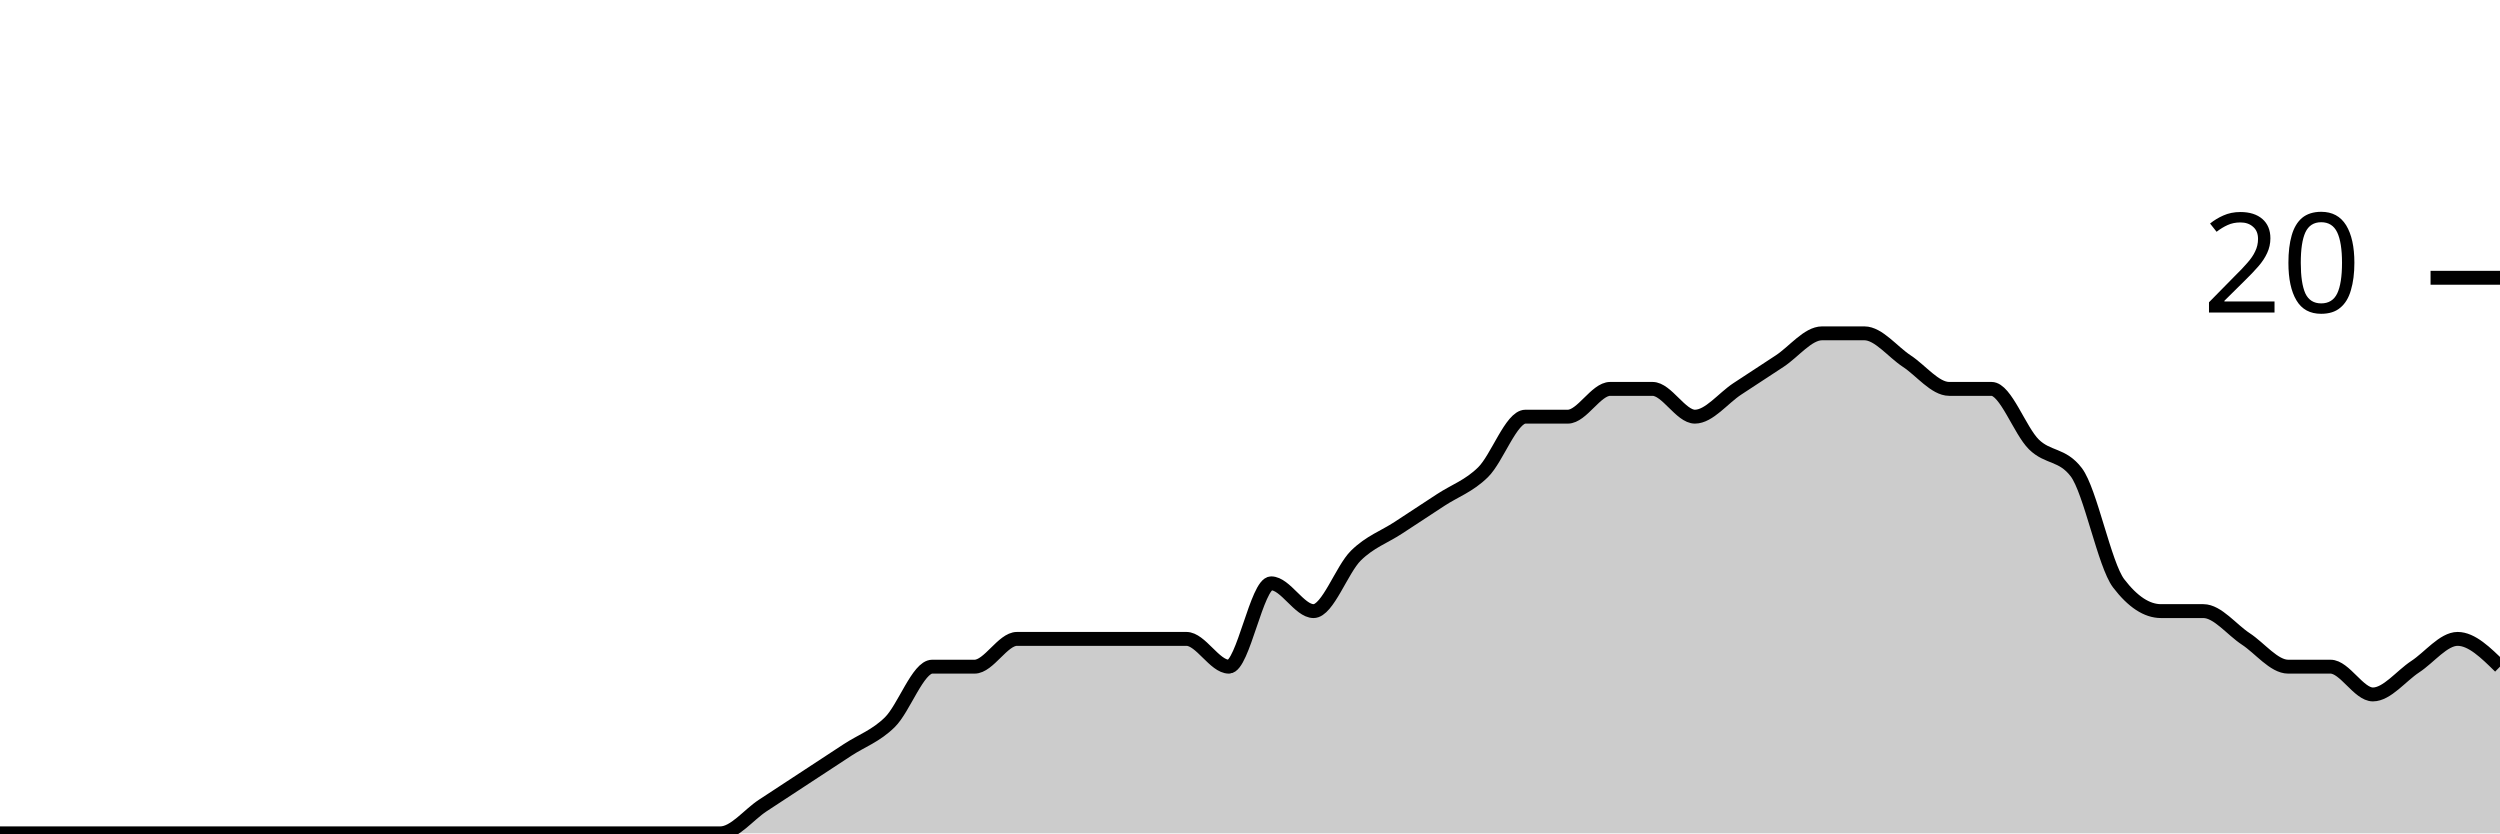
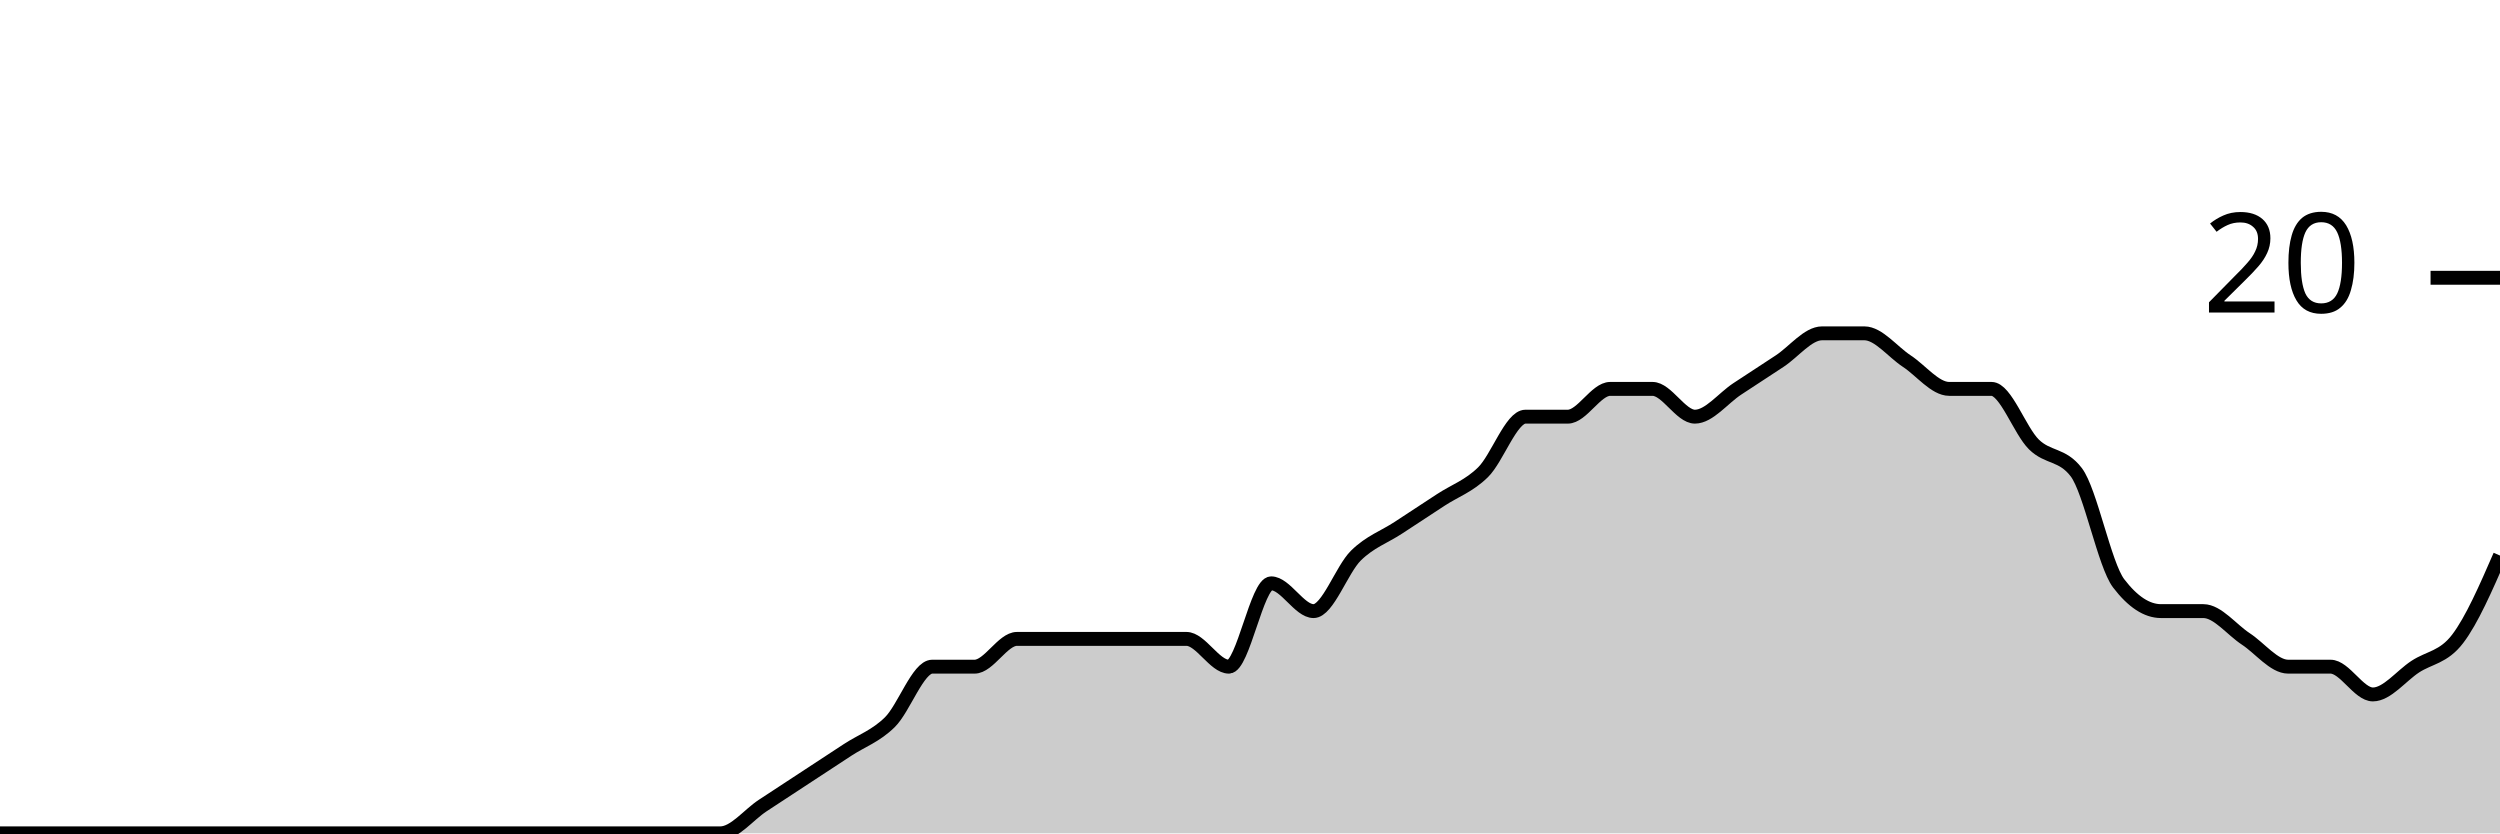
<svg xmlns="http://www.w3.org/2000/svg" viewBox="0 0 180 60">
  <g transform="translate(0,20)">
-     <path class="area" fill="rgba(0, 0, 0, 0.2)" d="M0,40C1.017,40,2.034,40,3.051,40C4.068,40,5.085,40,6.102,40C7.119,40,8.136,40,9.153,40C10.169,40,11.186,40,12.203,40C13.22,40,14.237,40,15.254,40C16.271,40,17.288,40,18.305,40C19.322,40,20.339,40,21.356,40C22.373,40,23.39,40,24.407,40C25.424,40,26.441,40,27.458,40C28.475,40,29.492,40,30.508,40C31.525,40,32.542,40,33.559,40C34.576,40,35.593,40,36.61,40C37.627,40,38.644,40,39.661,40C40.678,40,41.695,40,42.712,40C43.729,40,44.746,40,45.763,40C46.78,40,47.797,40,48.814,40C49.831,40,50.847,40,51.864,40C52.881,40,53.898,38.667,54.915,38C55.932,37.333,56.949,36.667,57.966,36C58.983,35.333,60,34.667,61.017,34C62.034,33.333,63.051,33,64.068,32C65.085,31,66.102,28,67.119,28C68.136,28,69.153,28,70.169,28C71.186,28,72.203,26,73.22,26C74.237,26,75.254,26,76.271,26C77.288,26,78.305,26,79.322,26C80.339,26,81.356,26,82.373,26C83.39,26,84.407,26,85.424,26C86.441,26,87.458,28,88.475,28C89.492,28,90.508,22,91.525,22C92.542,22,93.559,24,94.576,24C95.593,24,96.61,21,97.627,20C98.644,19,99.661,18.667,100.678,18C101.695,17.333,102.712,16.667,103.729,16C104.746,15.333,105.763,15,106.78,14C107.797,13,108.814,10,109.831,10C110.847,10,111.864,10,112.881,10C113.898,10,114.915,8,115.932,8C116.949,8,117.966,8,118.983,8C120,8,121.017,10,122.034,10C123.051,10,124.068,8.667,125.085,8C126.102,7.333,127.119,6.667,128.136,6C129.153,5.333,130.169,4,131.186,4C132.203,4,133.22,4,134.237,4C135.254,4,136.271,5.333,137.288,6C138.305,6.667,139.322,8,140.339,8C141.356,8,142.373,8,143.39,8C144.407,8,145.424,11,146.441,12C147.458,13,148.475,12.667,149.492,14C150.508,15.333,151.525,20.667,152.542,22C153.559,23.333,154.576,24,155.593,24C156.61,24,157.627,24,158.644,24C159.661,24,160.678,25.333,161.695,26C162.712,26.667,163.729,28,164.746,28C165.763,28,166.78,28,167.797,28C168.814,28,169.831,30,170.847,30C171.864,30,172.881,28.667,173.898,28C174.915,27.333,175.932,26,176.949,26C177.966,26,178.983,27,180,28L180,40C178.983,40,177.966,40,176.949,40C175.932,40,174.915,40,173.898,40C172.881,40,171.864,40,170.847,40C169.831,40,168.814,40,167.797,40C166.78,40,165.763,40,164.746,40C163.729,40,162.712,40,161.695,40C160.678,40,159.661,40,158.644,40C157.627,40,156.61,40,155.593,40C154.576,40,153.559,40,152.542,40C151.525,40,150.508,40,149.492,40C148.475,40,147.458,40,146.441,40C145.424,40,144.407,40,143.39,40C142.373,40,141.356,40,140.339,40C139.322,40,138.305,40,137.288,40C136.271,40,135.254,40,134.237,40C133.22,40,132.203,40,131.186,40C130.169,40,129.153,40,128.136,40C127.119,40,126.102,40,125.085,40C124.068,40,123.051,40,122.034,40C121.017,40,120,40,118.983,40C117.966,40,116.949,40,115.932,40C114.915,40,113.898,40,112.881,40C111.864,40,110.847,40,109.831,40C108.814,40,107.797,40,106.78,40C105.763,40,104.746,40,103.729,40C102.712,40,101.695,40,100.678,40C99.661,40,98.644,40,97.627,40C96.61,40,95.593,40,94.576,40C93.559,40,92.542,40,91.525,40C90.508,40,89.492,40,88.475,40C87.458,40,86.441,40,85.424,40C84.407,40,83.39,40,82.373,40C81.356,40,80.339,40,79.322,40C78.305,40,77.288,40,76.271,40C75.254,40,74.237,40,73.22,40C72.203,40,71.186,40,70.169,40C69.153,40,68.136,40,67.119,40C66.102,40,65.085,40,64.068,40C63.051,40,62.034,40,61.017,40C60,40,58.983,40,57.966,40C56.949,40,55.932,40,54.915,40C53.898,40,52.881,40,51.864,40C50.847,40,49.831,40,48.814,40C47.797,40,46.78,40,45.763,40C44.746,40,43.729,40,42.712,40C41.695,40,40.678,40,39.661,40C38.644,40,37.627,40,36.61,40C35.593,40,34.576,40,33.559,40C32.542,40,31.525,40,30.508,40C29.492,40,28.475,40,27.458,40C26.441,40,25.424,40,24.407,40C23.39,40,22.373,40,21.356,40C20.339,40,19.322,40,18.305,40C17.288,40,16.271,40,15.254,40C14.237,40,13.22,40,12.203,40C11.186,40,10.169,40,9.153,40C8.136,40,7.119,40,6.102,40C5.085,40,4.068,40,3.051,40C2.034,40,1.017,40,0,40Z" />
-     <path class="line" stroke="black" fill="none" d="M0,40C1.017,40,2.034,40,3.051,40C4.068,40,5.085,40,6.102,40C7.119,40,8.136,40,9.153,40C10.169,40,11.186,40,12.203,40C13.22,40,14.237,40,15.254,40C16.271,40,17.288,40,18.305,40C19.322,40,20.339,40,21.356,40C22.373,40,23.39,40,24.407,40C25.424,40,26.441,40,27.458,40C28.475,40,29.492,40,30.508,40C31.525,40,32.542,40,33.559,40C34.576,40,35.593,40,36.61,40C37.627,40,38.644,40,39.661,40C40.678,40,41.695,40,42.712,40C43.729,40,44.746,40,45.763,40C46.78,40,47.797,40,48.814,40C49.831,40,50.847,40,51.864,40C52.881,40,53.898,38.667,54.915,38C55.932,37.333,56.949,36.667,57.966,36C58.983,35.333,60,34.667,61.017,34C62.034,33.333,63.051,33,64.068,32C65.085,31,66.102,28,67.119,28C68.136,28,69.153,28,70.169,28C71.186,28,72.203,26,73.22,26C74.237,26,75.254,26,76.271,26C77.288,26,78.305,26,79.322,26C80.339,26,81.356,26,82.373,26C83.39,26,84.407,26,85.424,26C86.441,26,87.458,28,88.475,28C89.492,28,90.508,22,91.525,22C92.542,22,93.559,24,94.576,24C95.593,24,96.61,21,97.627,20C98.644,19,99.661,18.667,100.678,18C101.695,17.333,102.712,16.667,103.729,16C104.746,15.333,105.763,15,106.78,14C107.797,13,108.814,10,109.831,10C110.847,10,111.864,10,112.881,10C113.898,10,114.915,8,115.932,8C116.949,8,117.966,8,118.983,8C120,8,121.017,10,122.034,10C123.051,10,124.068,8.667,125.085,8C126.102,7.333,127.119,6.667,128.136,6C129.153,5.333,130.169,4,131.186,4C132.203,4,133.22,4,134.237,4C135.254,4,136.271,5.333,137.288,6C138.305,6.667,139.322,8,140.339,8C141.356,8,142.373,8,143.39,8C144.407,8,145.424,11,146.441,12C147.458,13,148.475,12.667,149.492,14C150.508,15.333,151.525,20.667,152.542,22C153.559,23.333,154.576,24,155.593,24C156.61,24,157.627,24,158.644,24C159.661,24,160.678,25.333,161.695,26C162.712,26.667,163.729,28,164.746,28C165.763,28,166.78,28,167.797,28C168.814,28,169.831,30,170.847,30C171.864,30,172.881,28.667,173.898,28C174.915,27.333,175.932,26,176.949,26C177.966,26,178.983,27,180,28" />
+     <path class="area" fill="rgba(0, 0, 0, 0.2)" d="M0,40C1.017,40,2.034,40,3.051,40C4.068,40,5.085,40,6.102,40C7.119,40,8.136,40,9.153,40C10.169,40,11.186,40,12.203,40C13.22,40,14.237,40,15.254,40C16.271,40,17.288,40,18.305,40C19.322,40,20.339,40,21.356,40C22.373,40,23.39,40,24.407,40C25.424,40,26.441,40,27.458,40C28.475,40,29.492,40,30.508,40C31.525,40,32.542,40,33.559,40C34.576,40,35.593,40,36.61,40C37.627,40,38.644,40,39.661,40C40.678,40,41.695,40,42.712,40C43.729,40,44.746,40,45.763,40C46.78,40,47.797,40,48.814,40C49.831,40,50.847,40,51.864,40C52.881,40,53.898,38.667,54.915,38C55.932,37.333,56.949,36.667,57.966,36C58.983,35.333,60,34.667,61.017,34C62.034,33.333,63.051,33,64.068,32C65.085,31,66.102,28,67.119,28C68.136,28,69.153,28,70.169,28C71.186,28,72.203,26,73.22,26C74.237,26,75.254,26,76.271,26C77.288,26,78.305,26,79.322,26C80.339,26,81.356,26,82.373,26C83.39,26,84.407,26,85.424,26C86.441,26,87.458,28,88.475,28C89.492,28,90.508,22,91.525,22C92.542,22,93.559,24,94.576,24C95.593,24,96.61,21,97.627,20C98.644,19,99.661,18.667,100.678,18C101.695,17.333,102.712,16.667,103.729,16C104.746,15.333,105.763,15,106.78,14C107.797,13,108.814,10,109.831,10C110.847,10,111.864,10,112.881,10C113.898,10,114.915,8,115.932,8C116.949,8,117.966,8,118.983,8C120,8,121.017,10,122.034,10C123.051,10,124.068,8.667,125.085,8C126.102,7.333,127.119,6.667,128.136,6C129.153,5.333,130.169,4,131.186,4C132.203,4,133.22,4,134.237,4C135.254,4,136.271,5.333,137.288,6C138.305,6.667,139.322,8,140.339,8C141.356,8,142.373,8,143.39,8C144.407,8,145.424,11,146.441,12C147.458,13,148.475,12.667,149.492,14C150.508,15.333,151.525,20.667,152.542,22C153.559,23.333,154.576,24,155.593,24C156.61,24,157.627,24,158.644,24C159.661,24,160.678,25.333,161.695,26C162.712,26.667,163.729,28,164.746,28C165.763,28,166.78,28,167.797,28C168.814,28,169.831,30,170.847,30C171.864,30,172.881,28.667,173.898,28C174.915,27.333,175.932,27.333,176.949,26C177.966,24.667,178.983,22.333,180,20L180,40C178.983,40,177.966,40,176.949,40C175.932,40,174.915,40,173.898,40C172.881,40,171.864,40,170.847,40C169.831,40,168.814,40,167.797,40C166.78,40,165.763,40,164.746,40C163.729,40,162.712,40,161.695,40C160.678,40,159.661,40,158.644,40C157.627,40,156.61,40,155.593,40C154.576,40,153.559,40,152.542,40C151.525,40,150.508,40,149.492,40C148.475,40,147.458,40,146.441,40C145.424,40,144.407,40,143.39,40C142.373,40,141.356,40,140.339,40C139.322,40,138.305,40,137.288,40C136.271,40,135.254,40,134.237,40C133.22,40,132.203,40,131.186,40C130.169,40,129.153,40,128.136,40C127.119,40,126.102,40,125.085,40C124.068,40,123.051,40,122.034,40C121.017,40,120,40,118.983,40C117.966,40,116.949,40,115.932,40C114.915,40,113.898,40,112.881,40C111.864,40,110.847,40,109.831,40C108.814,40,107.797,40,106.78,40C105.763,40,104.746,40,103.729,40C102.712,40,101.695,40,100.678,40C99.661,40,98.644,40,97.627,40C96.61,40,95.593,40,94.576,40C93.559,40,92.542,40,91.525,40C90.508,40,89.492,40,88.475,40C87.458,40,86.441,40,85.424,40C84.407,40,83.39,40,82.373,40C81.356,40,80.339,40,79.322,40C78.305,40,77.288,40,76.271,40C75.254,40,74.237,40,73.22,40C72.203,40,71.186,40,70.169,40C69.153,40,68.136,40,67.119,40C66.102,40,65.085,40,64.068,40C63.051,40,62.034,40,61.017,40C60,40,58.983,40,57.966,40C56.949,40,55.932,40,54.915,40C53.898,40,52.881,40,51.864,40C50.847,40,49.831,40,48.814,40C47.797,40,46.78,40,45.763,40C44.746,40,43.729,40,42.712,40C41.695,40,40.678,40,39.661,40C38.644,40,37.627,40,36.61,40C35.593,40,34.576,40,33.559,40C32.542,40,31.525,40,30.508,40C29.492,40,28.475,40,27.458,40C26.441,40,25.424,40,24.407,40C23.39,40,22.373,40,21.356,40C20.339,40,19.322,40,18.305,40C17.288,40,16.271,40,15.254,40C14.237,40,13.22,40,12.203,40C11.186,40,10.169,40,9.153,40C8.136,40,7.119,40,6.102,40C5.085,40,4.068,40,3.051,40C2.034,40,1.017,40,0,40Z" />
+     <path class="line" stroke="black" fill="none" d="M0,40C1.017,40,2.034,40,3.051,40C4.068,40,5.085,40,6.102,40C7.119,40,8.136,40,9.153,40C10.169,40,11.186,40,12.203,40C13.22,40,14.237,40,15.254,40C16.271,40,17.288,40,18.305,40C19.322,40,20.339,40,21.356,40C22.373,40,23.39,40,24.407,40C25.424,40,26.441,40,27.458,40C28.475,40,29.492,40,30.508,40C31.525,40,32.542,40,33.559,40C34.576,40,35.593,40,36.61,40C37.627,40,38.644,40,39.661,40C40.678,40,41.695,40,42.712,40C43.729,40,44.746,40,45.763,40C46.78,40,47.797,40,48.814,40C49.831,40,50.847,40,51.864,40C52.881,40,53.898,38.667,54.915,38C55.932,37.333,56.949,36.667,57.966,36C58.983,35.333,60,34.667,61.017,34C62.034,33.333,63.051,33,64.068,32C65.085,31,66.102,28,67.119,28C68.136,28,69.153,28,70.169,28C71.186,28,72.203,26,73.22,26C74.237,26,75.254,26,76.271,26C77.288,26,78.305,26,79.322,26C80.339,26,81.356,26,82.373,26C83.39,26,84.407,26,85.424,26C86.441,26,87.458,28,88.475,28C89.492,28,90.508,22,91.525,22C92.542,22,93.559,24,94.576,24C95.593,24,96.61,21,97.627,20C98.644,19,99.661,18.667,100.678,18C101.695,17.333,102.712,16.667,103.729,16C104.746,15.333,105.763,15,106.78,14C107.797,13,108.814,10,109.831,10C110.847,10,111.864,10,112.881,10C113.898,10,114.915,8,115.932,8C116.949,8,117.966,8,118.983,8C120,8,121.017,10,122.034,10C123.051,10,124.068,8.667,125.085,8C126.102,7.333,127.119,6.667,128.136,6C129.153,5.333,130.169,4,131.186,4C132.203,4,133.22,4,134.237,4C135.254,4,136.271,5.333,137.288,6C138.305,6.667,139.322,8,140.339,8C141.356,8,142.373,8,143.39,8C144.407,8,145.424,11,146.441,12C147.458,13,148.475,12.667,149.492,14C150.508,15.333,151.525,20.667,152.542,22C153.559,23.333,154.576,24,155.593,24C156.61,24,157.627,24,158.644,24C159.661,24,160.678,25.333,161.695,26C162.712,26.667,163.729,28,164.746,28C165.763,28,166.78,28,167.797,28C168.814,28,169.831,30,170.847,30C171.864,30,172.881,28.667,173.898,28C174.915,27.333,175.932,27.333,176.949,26C177.966,24.667,178.983,22.333,180,20" />
    <path class="axis-ceiling" stroke-width="1" stroke="black" fill="none" d="M175,0L180,0" />
    <text class="axis-ceiling-label" font-family="sans-serif" text-anchor="end" font-size="10px" x="170" y="2.5">20</text>
  </g>
</svg>
